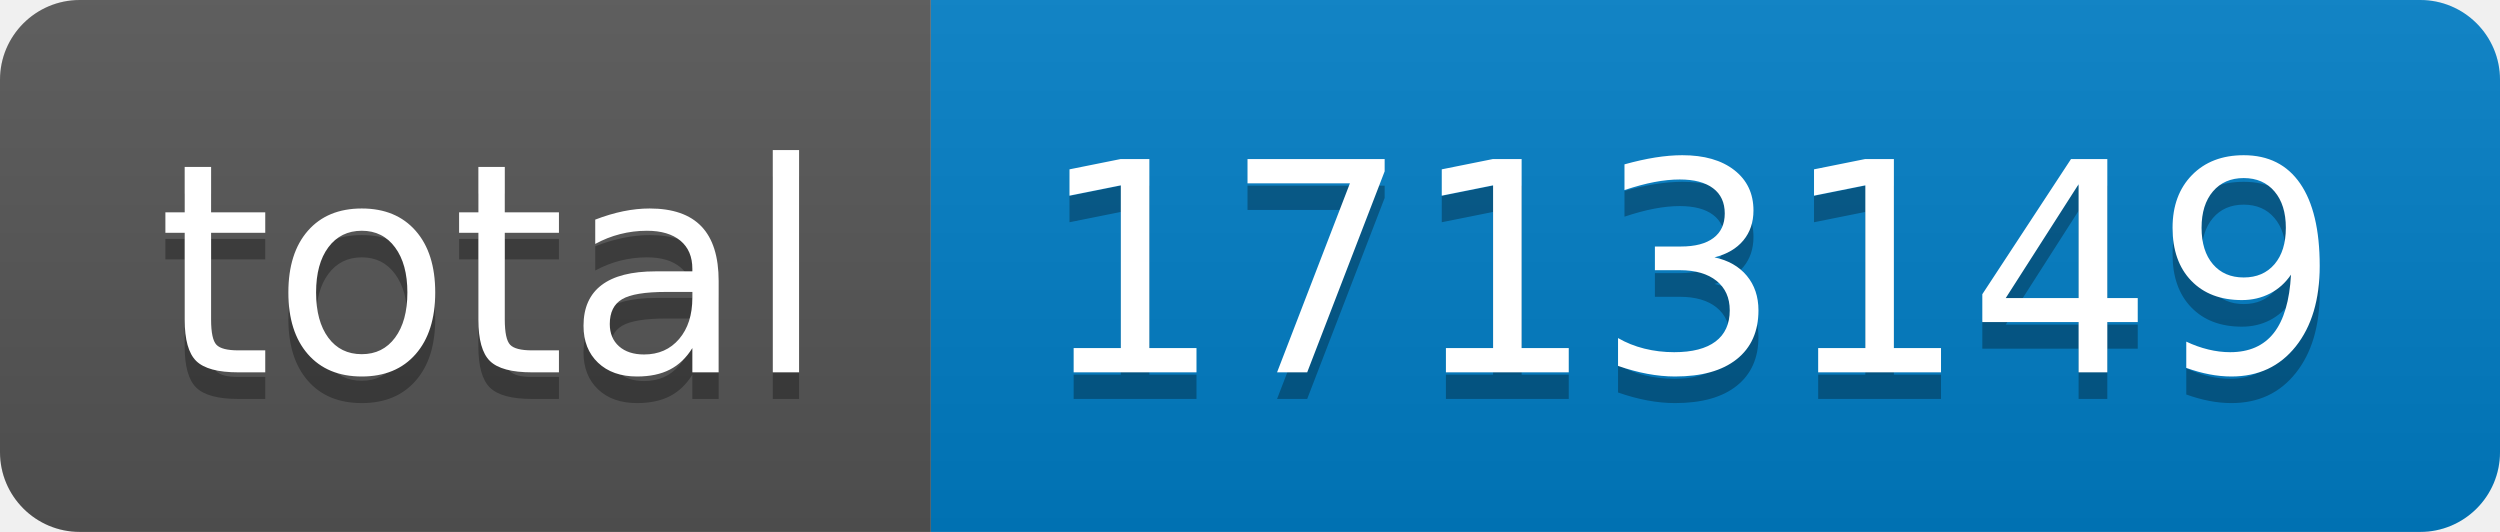
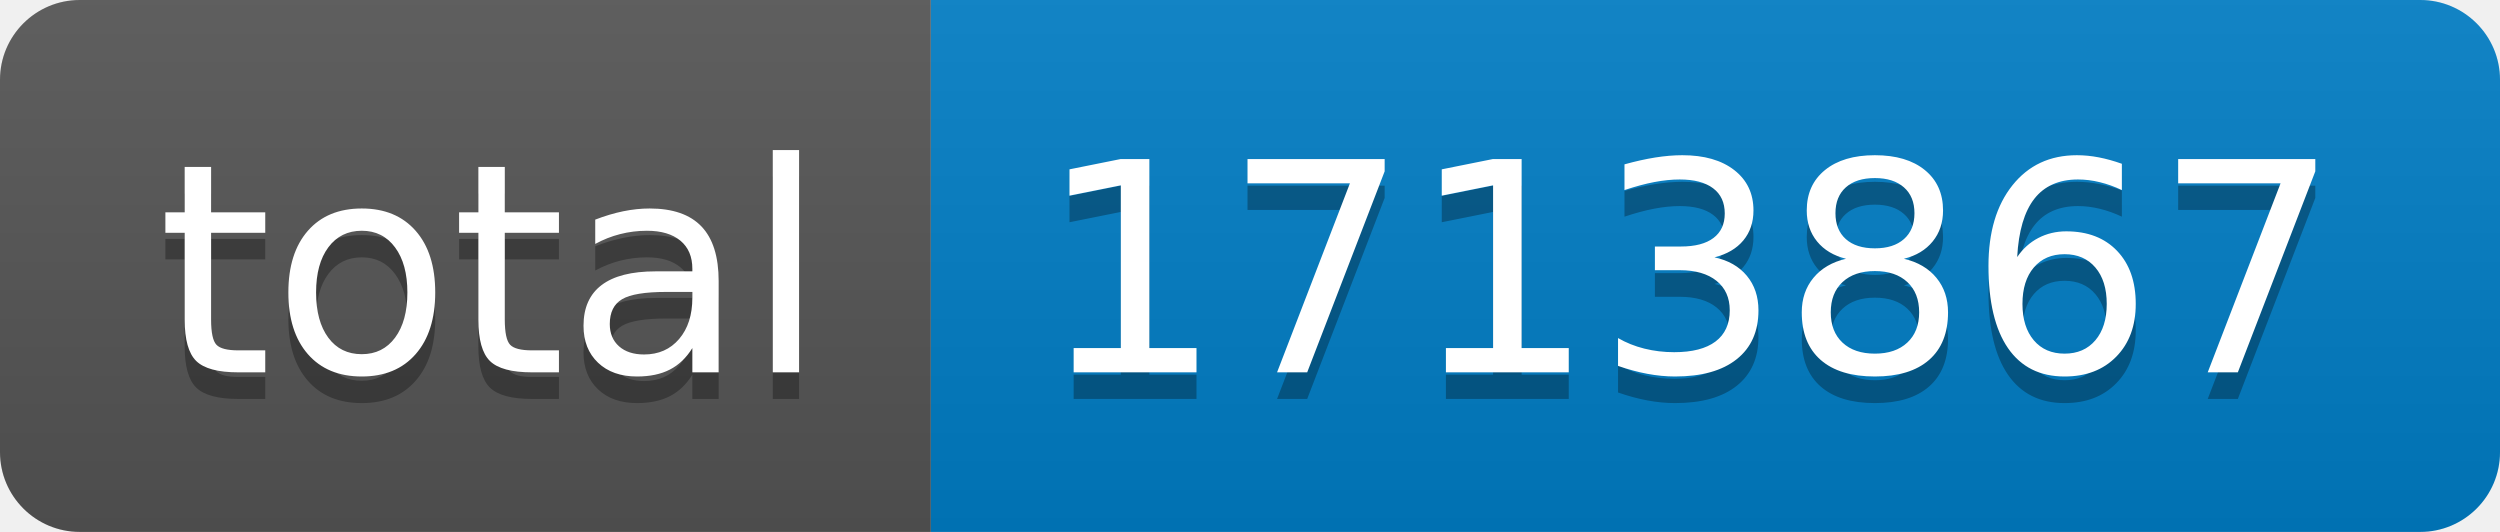
- <svg xmlns="http://www.w3.org/2000/svg" width="94" height="20" role="img" aria-label="total: 1713149">
+ <svg xmlns="http://www.w3.org/2000/svg" width="94" height="20" role="img" aria-label="total: 1713867">
  <linearGradient id="s" x2="0" y2="100%">
    <stop offset="0" stop-color="#bbb" stop-opacity=".1" />
    <stop offset="1" stop-opacity=".1" />
  </linearGradient>
  <clipPath id="r">
    <rect width="94" height="20" rx="3" fill="#fff" />
  </clipPath>
  <g clip-path="url(#r)">
    <rect width="35" height="20" fill="#555" />
    <rect x="35" width="59" height="20" fill="#007ec6" />
    <rect width="94" height="20" fill="url(#s)" />
  </g>
  <g fill="#fff" text-anchor="middle" font-family="Verdana,Geneva,DejaVu Sans,sans-serif" text-rendering="geometricPrecision" font-size="110">
    <text aria-hidden="true" x="185" y="150" fill="#010101" fill-opacity=".3" transform="scale(.1)" textLength="250">total</text>
    <text x="185" y="140" transform="scale(.1)" fill="#fff" textLength="250">total</text>
-     <text aria-hidden="true" x="635" y="150" fill="#010101" fill-opacity=".3" transform="scale(.1)" textLength="490">1713149</text>
-     <text x="635" y="140" transform="scale(.1)" fill="#fff" textLength="490">1713149</text>
+     <text aria-hidden="true" x="635" y="150" fill="#010101" fill-opacity=".3" transform="scale(.1)" textLength="490">1713867</text>
+     <text x="635" y="140" transform="scale(.1)" fill="#fff" textLength="490">1713867</text>
  </g>
</svg>
